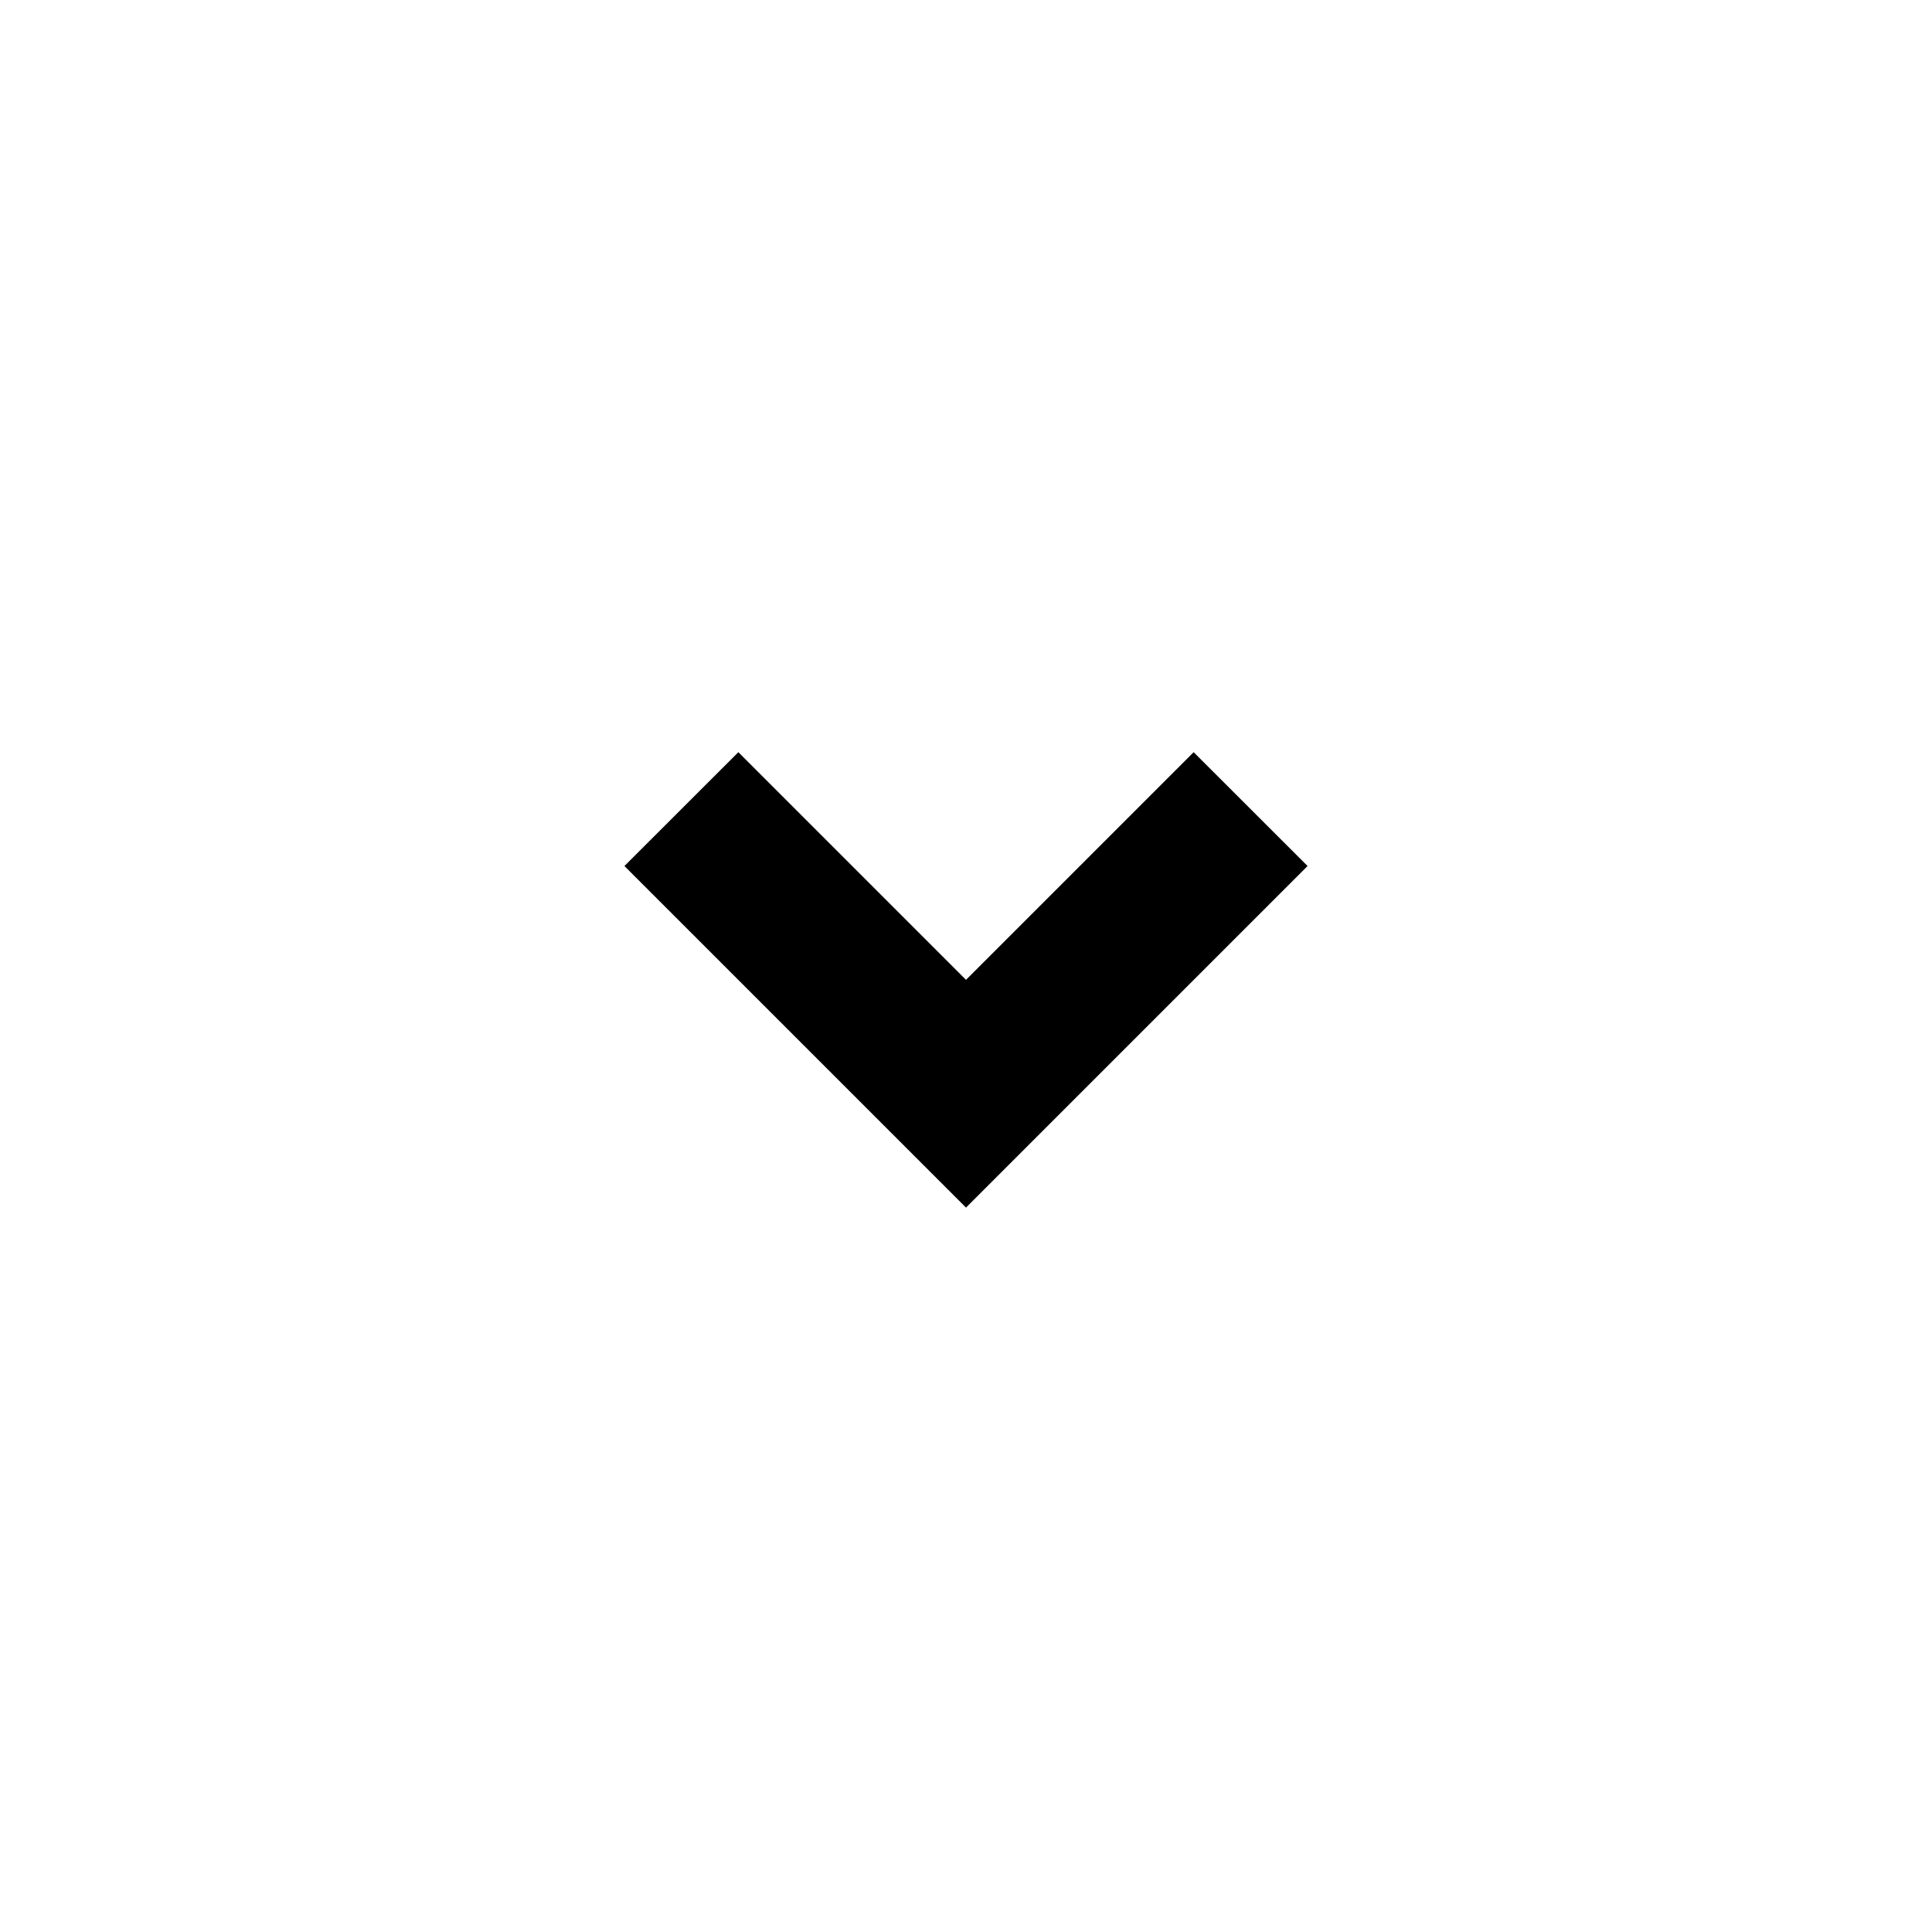
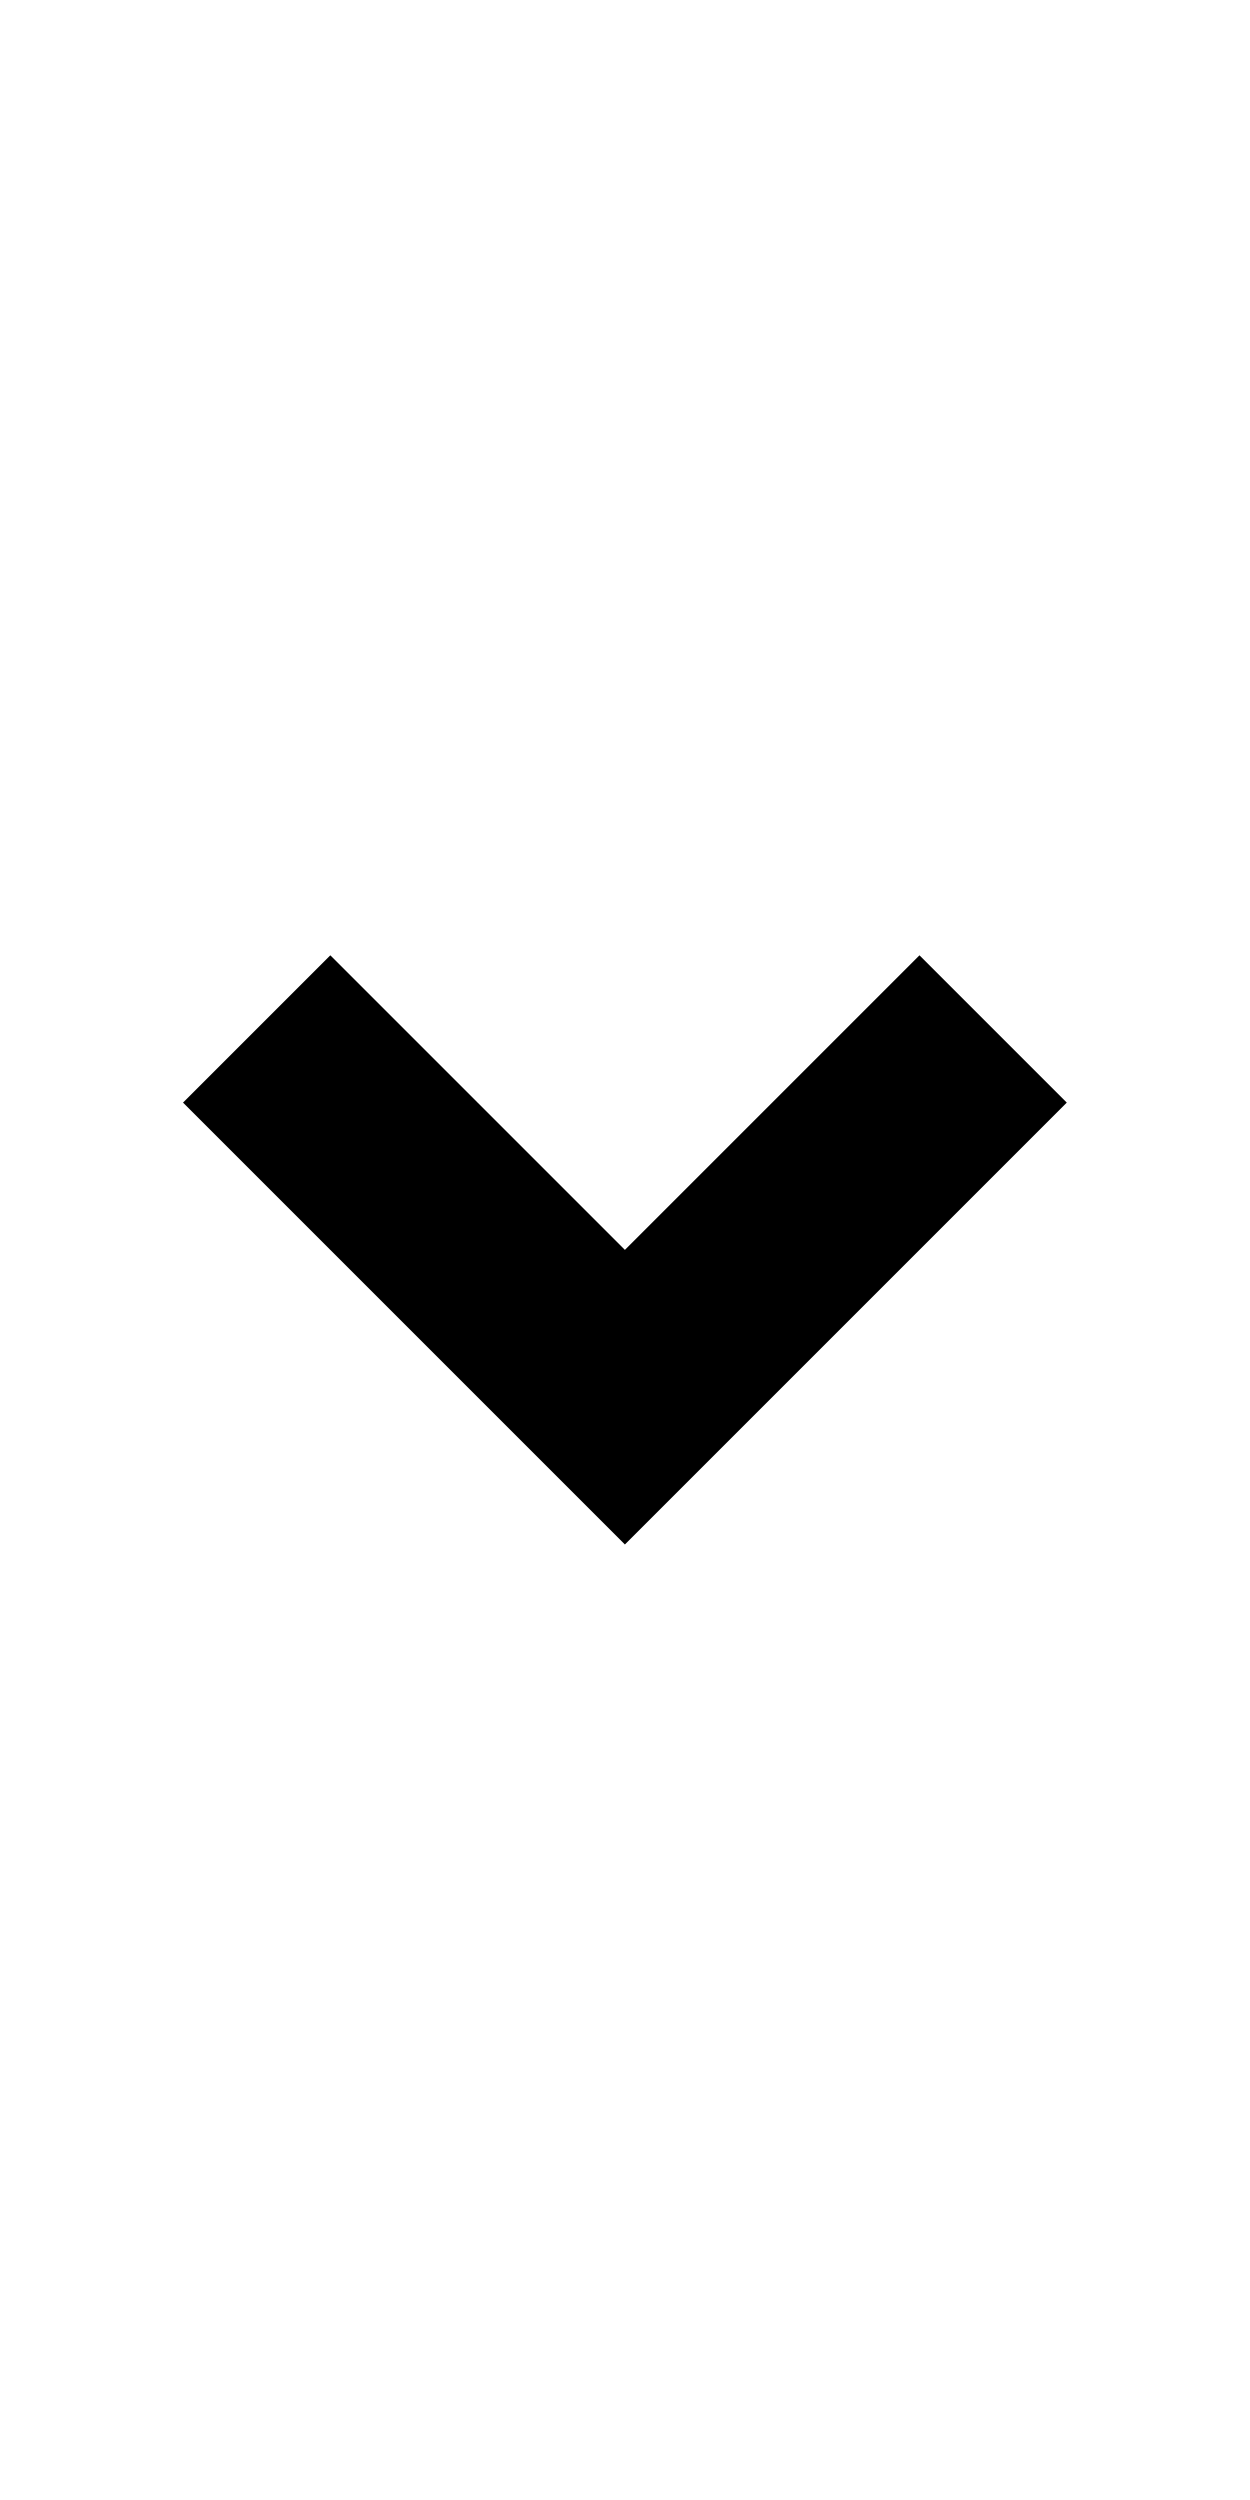
- <svg xmlns="http://www.w3.org/2000/svg" width="16" viewBox="0 0 24 24" fill="currentColor">
-   <path d="M12 15.001L7.757 10.758L9.172 9.344L12 12.172L14.828 9.344L16.243 10.758L12 15.001Z" />
+ <svg xmlns="http://www.w3.org/2000/svg" width="12" height="24" class="icon-arrow" fill="currentColor">
+   <g>
+     <path id="svg_1" d="m6,14.828l-4.243,-4.243l1.414,-1.414l2.828,2.828l2.828,-2.828l1.414,1.414l-4.243,4.243z" />
+   </g>
</svg>
